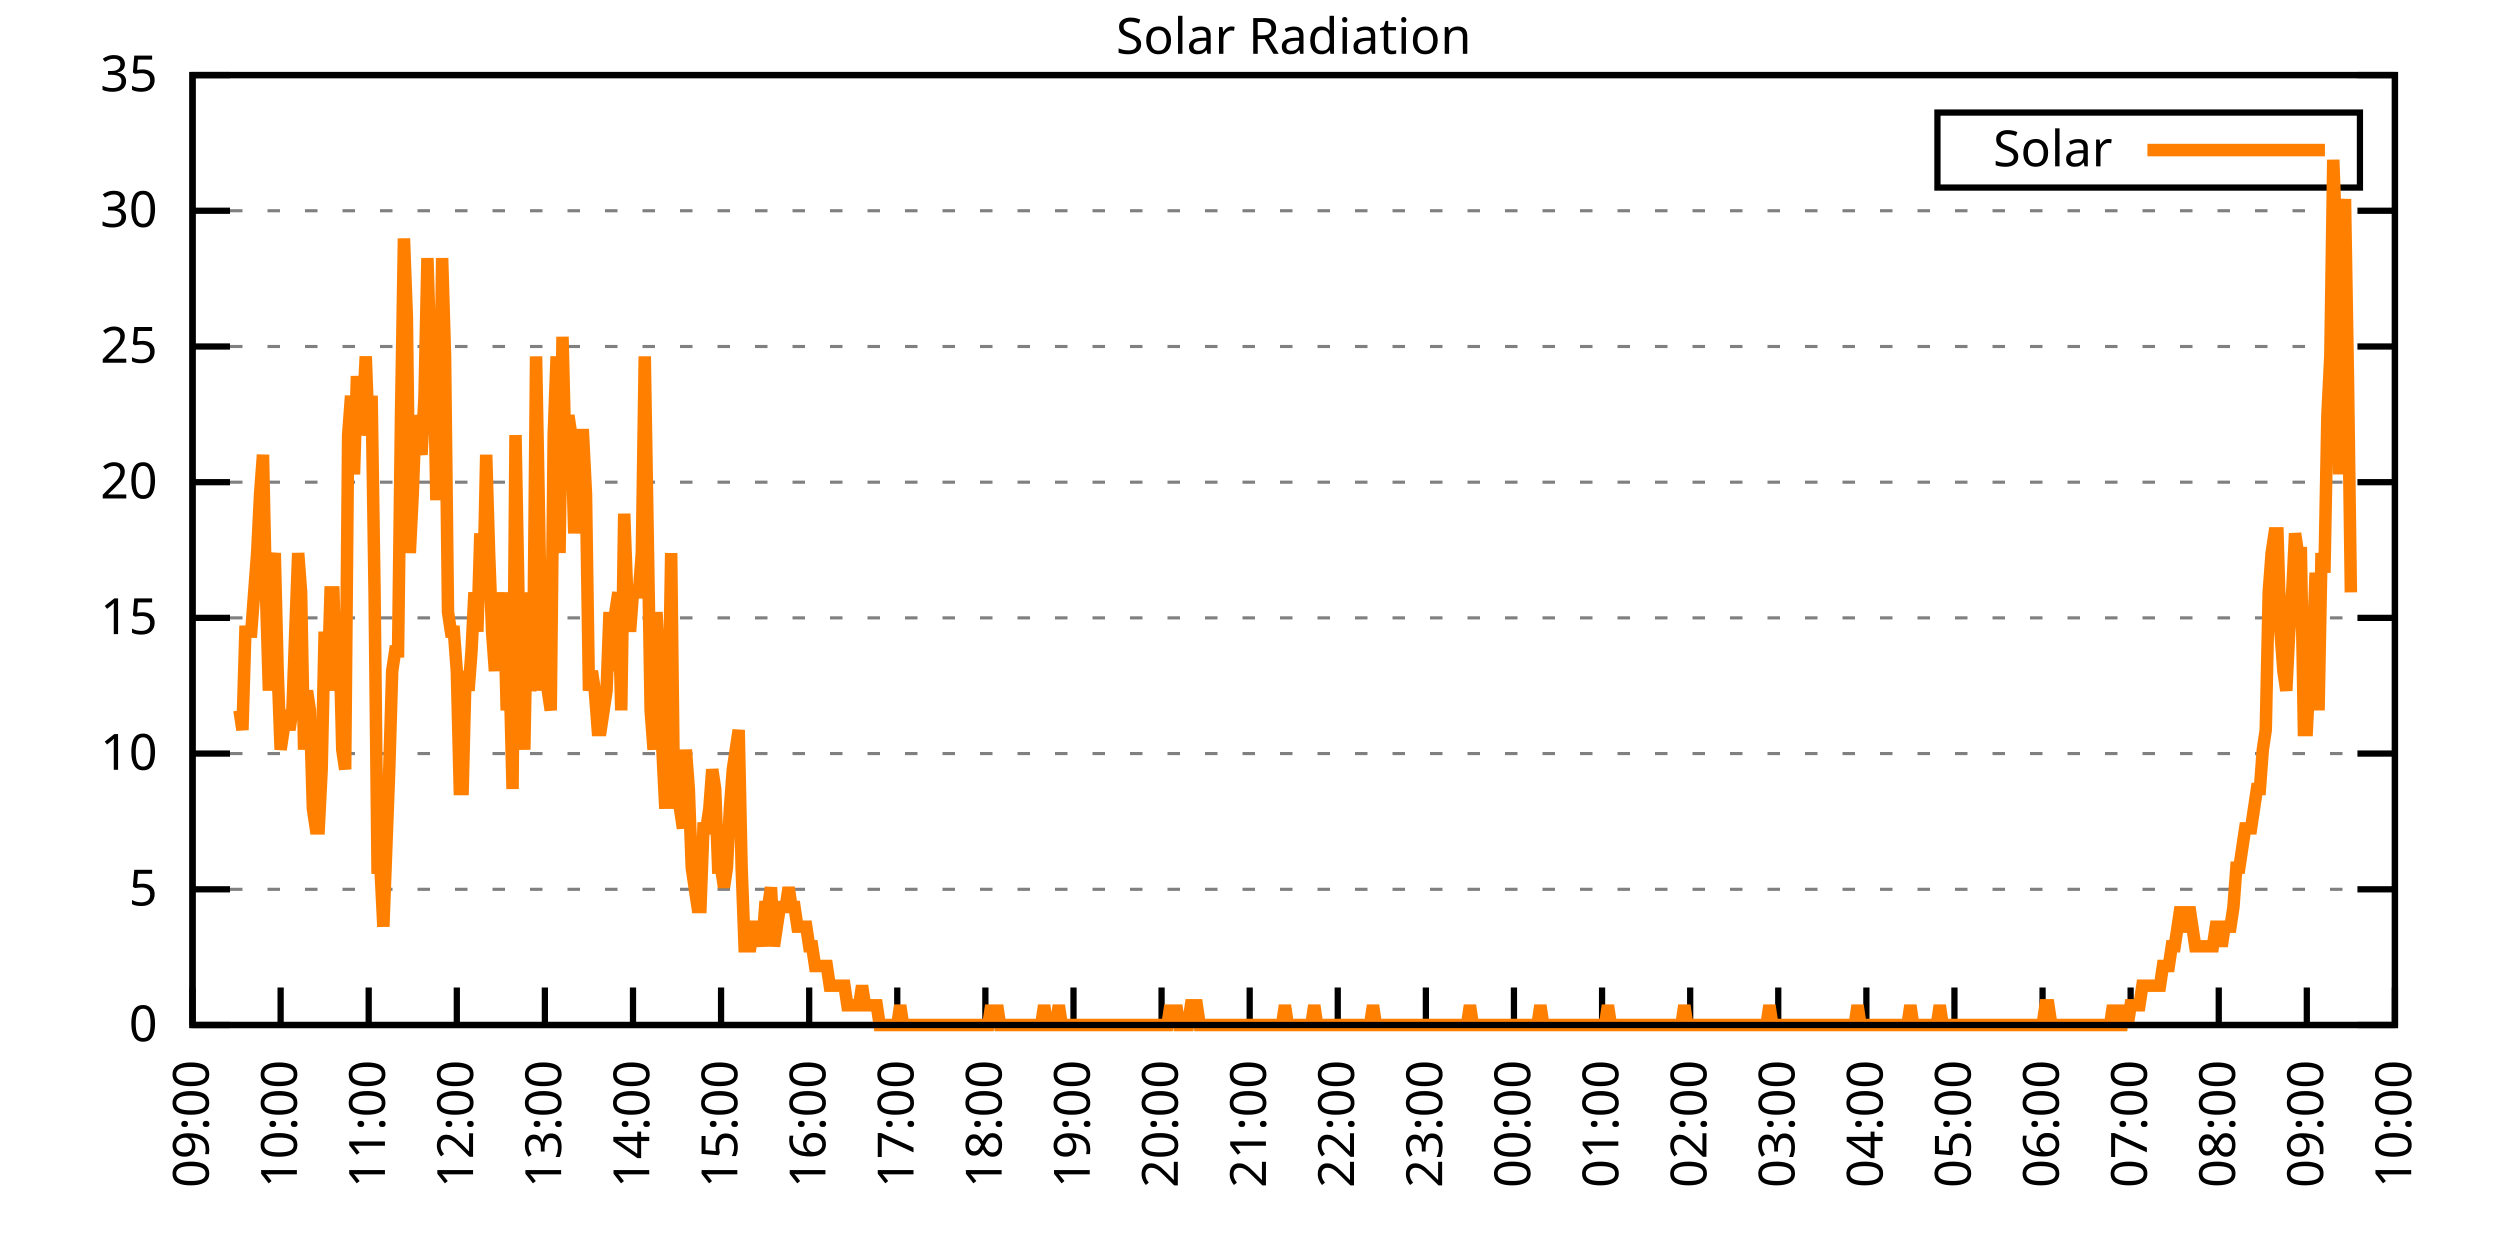
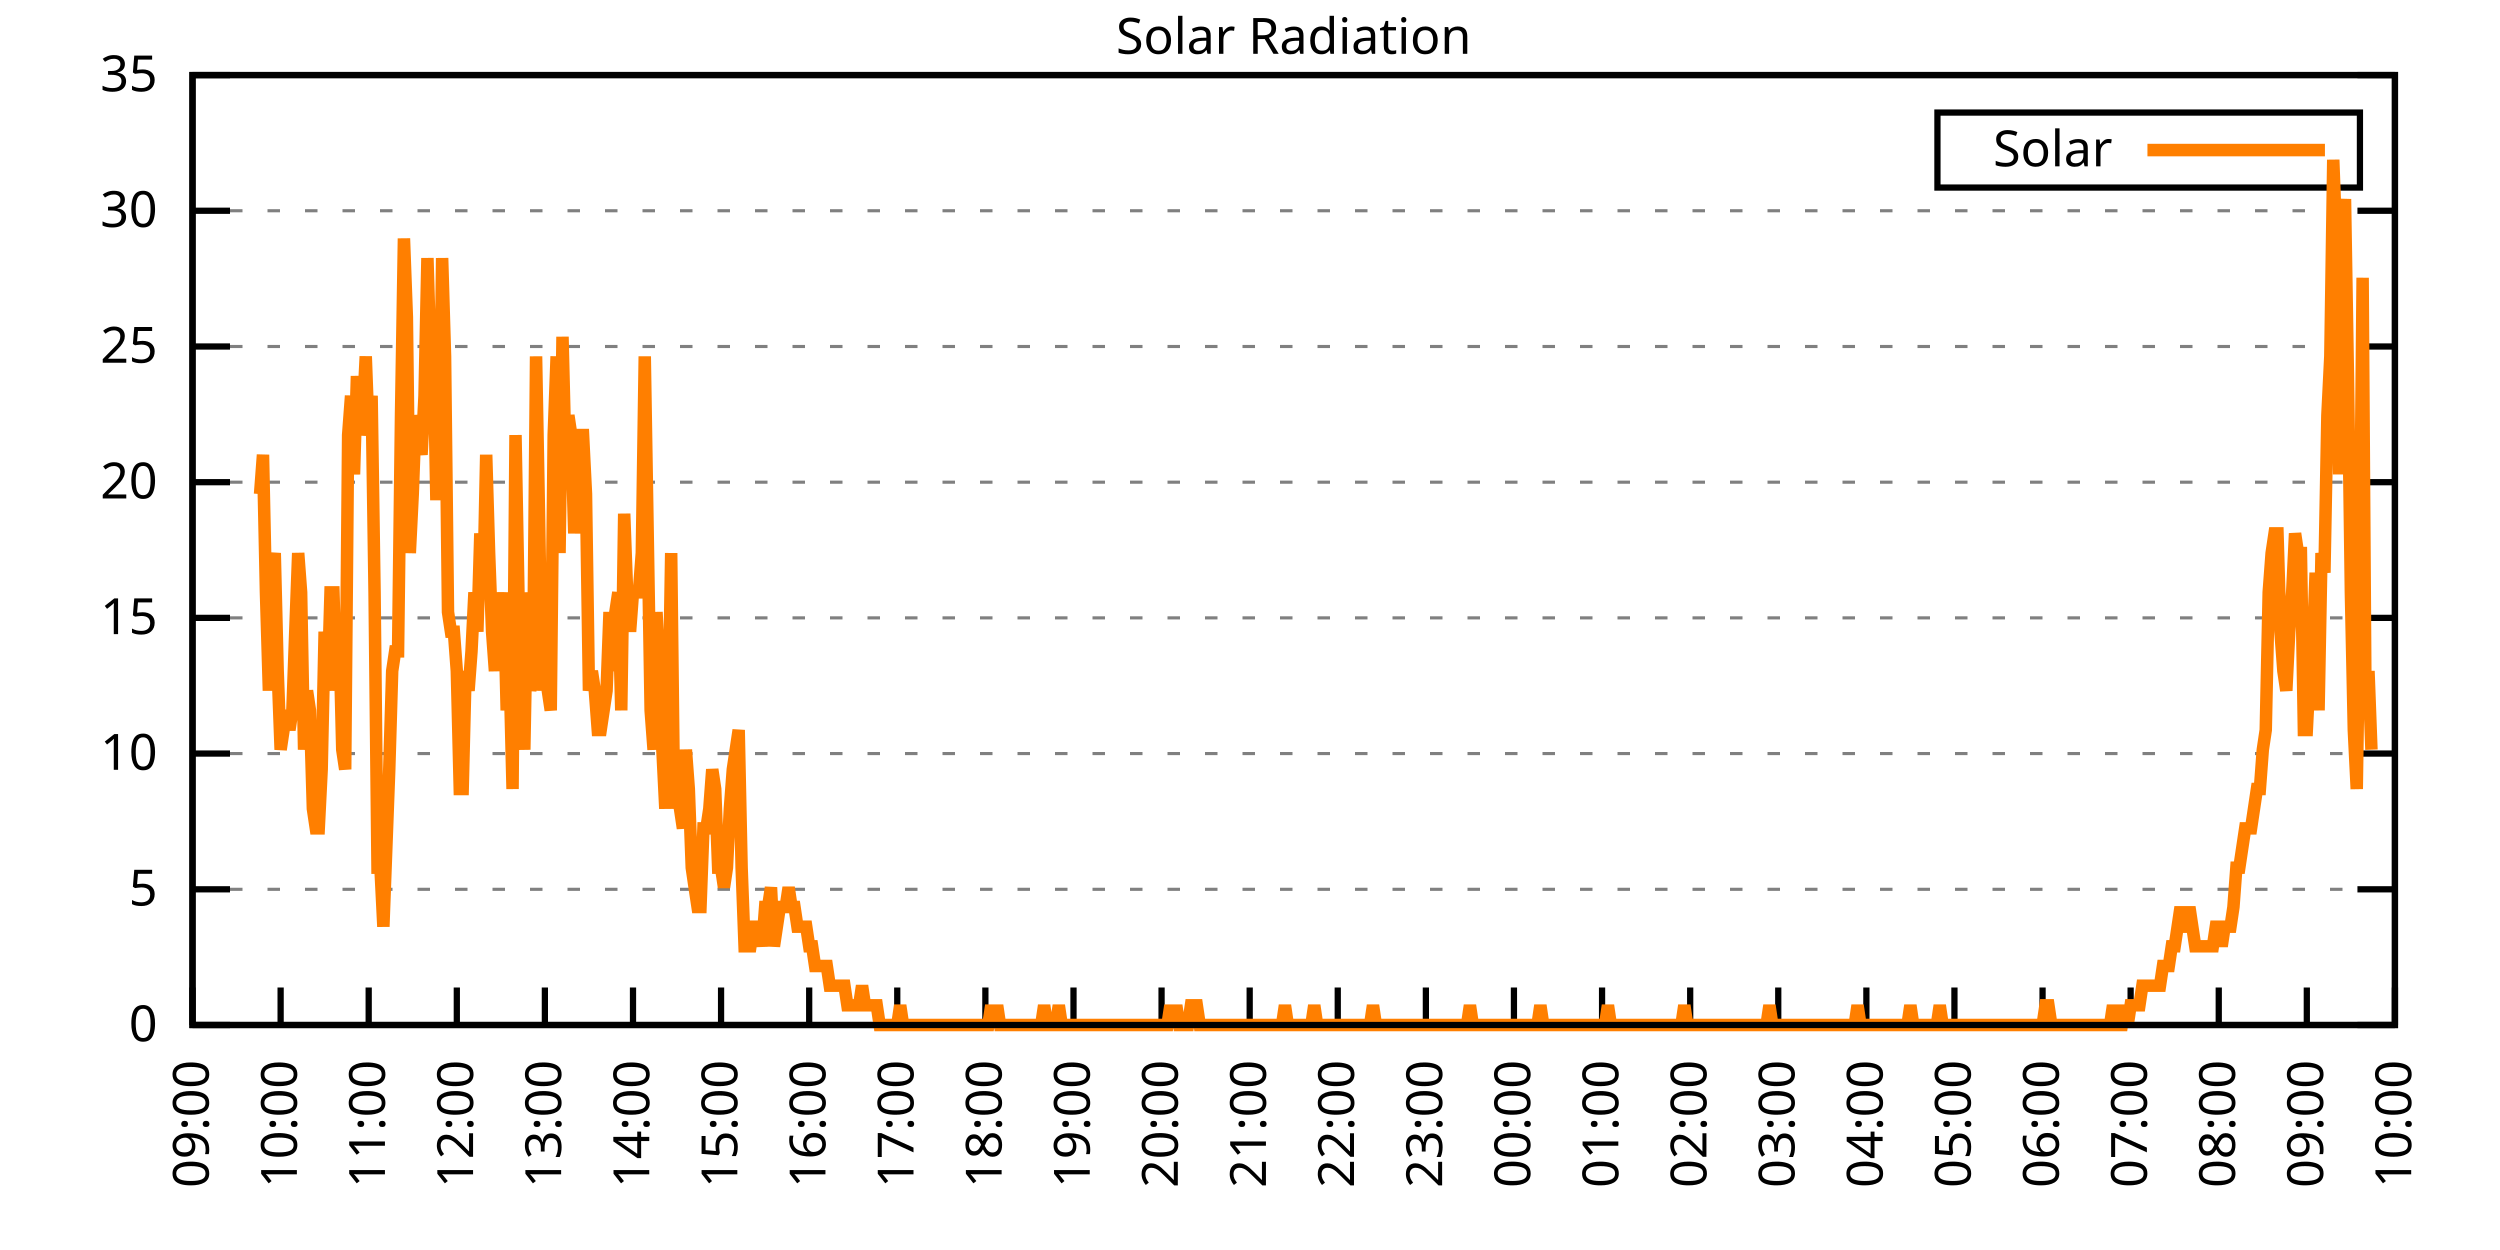
<svg xmlns="http://www.w3.org/2000/svg" xmlns:xlink="http://www.w3.org/1999/xlink" width="400" height="200" viewBox="0 0 400 200">
  <g id="gnuplot_canvas">
    <rect x="0" y="0" width="400" height="200" fill="none" />
    <defs>
      <circle id="gpDot" r="0.5" stroke-width="0.5" stroke="currentColor" />
      <path id="gpPt0" stroke-width="0.333" stroke="currentColor" d="M-1,0 h2 M0,-1 v2" />
      <path id="gpPt1" stroke-width="0.333" stroke="currentColor" d="M-1,-1 L1,1 M1,-1 L-1,1" />
      <path id="gpPt2" stroke-width="0.333" stroke="currentColor" d="M-1,0 L1,0 M0,-1 L0,1 M-1,-1 L1,1 M-1,1 L1,-1" />
      <rect id="gpPt3" stroke-width="0.333" stroke="currentColor" x="-1" y="-1" width="2" height="2" />
      <rect id="gpPt4" stroke-width="0.333" stroke="currentColor" fill="currentColor" x="-1" y="-1" width="2" height="2" />
      <circle id="gpPt5" stroke-width="0.333" stroke="currentColor" cx="0" cy="0" r="1" />
      <use xlink:href="#gpPt5" id="gpPt6" fill="currentColor" stroke="none" />
      <path id="gpPt7" stroke-width="0.333" stroke="currentColor" d="M0,-1.33 L-1.33,0.67 L1.33,0.67 z" />
      <use xlink:href="#gpPt7" id="gpPt8" fill="currentColor" stroke="none" />
      <use xlink:href="#gpPt7" id="gpPt9" stroke="currentColor" transform="rotate(180)" />
      <use xlink:href="#gpPt9" id="gpPt10" fill="currentColor" stroke="none" />
      <use xlink:href="#gpPt3" id="gpPt11" stroke="currentColor" transform="rotate(45)" />
      <use xlink:href="#gpPt11" id="gpPt12" fill="currentColor" stroke="none" />
      <path id="gpPt13" stroke-width="0.333" stroke="currentColor" d="M0,1.330 L1.265,0.411 L0.782,-1.067 L-0.782,-1.076 L-1.265,0.411 z" />
      <use xlink:href="#gpPt13" id="gpPt14" fill="currentColor" stroke="none" />
      <filter id="textbox" filterUnits="objectBoundingBox" x="0" y="0" height="1" width="1">
        <feFlood flood-color="white" flood-opacity="1" result="bgnd" />
        <feComposite in="SourceGraphic" in2="bgnd" operator="atop" />
      </filter>
      <filter id="greybox" filterUnits="objectBoundingBox" x="0" y="0" height="1" width="1">
        <feFlood flood-color="lightgrey" flood-opacity="1" result="grey" />
        <feComposite in="SourceGraphic" in2="grey" operator="atop" />
      </filter>
    </defs>
    <g fill="none" color="white" stroke="currentColor" stroke-width="1.00" stroke-linecap="butt" stroke-linejoin="miter">
</g>
    <g fill="none" color="black" stroke="currentColor" stroke-width="1.00" stroke-linecap="butt" stroke-linejoin="miter">
      <g stroke="none" shape-rendering="crispEdges">
        <polygon fill="rgb(255, 255, 255)" points="30.80,164.00 383.18,164.00 383.18,12.02 30.80,12.02 " />
      </g>
    </g>
    <g fill="none" color="black" stroke="currentColor" stroke-width="1.00" stroke-linecap="butt" stroke-linejoin="miter">
</g>
    <g fill="none" color="black" stroke="black" stroke-width="0.50" stroke-linecap="butt" stroke-linejoin="miter">
</g>
    <g fill="none" color="gray" stroke="currentColor" stroke-width="0.50" stroke-linecap="butt" stroke-linejoin="miter">
      <path stroke="gray" stroke-dasharray="2,4" class="gridline" d="M30.80,164.00 L383.19,164.00  " />
    </g>
    <g fill="none" color="gray" stroke="gray" stroke-width="1.00" stroke-linecap="butt" stroke-linejoin="miter">
</g>
    <g fill="none" color="black" stroke="currentColor" stroke-width="1.00" stroke-linecap="butt" stroke-linejoin="miter">
      <path stroke="black" d="M30.80,164.00 L36.80,164.00 M383.19,164.00 L377.19,164.00  " />
      <g transform="translate(25.20,166.60)" stroke="none" fill="black" font-family="Sans" font-size="8.00" text-anchor="end">
        <text>
          <tspan font-family="Sans"> 0</tspan>
        </text>
      </g>
    </g>
    <g fill="none" color="black" stroke="currentColor" stroke-width="1.00" stroke-linecap="butt" stroke-linejoin="miter">
</g>
    <g fill="none" color="black" stroke="black" stroke-width="0.50" stroke-linecap="butt" stroke-linejoin="miter">
</g>
    <g fill="none" color="gray" stroke="currentColor" stroke-width="0.50" stroke-linecap="butt" stroke-linejoin="miter">
      <path stroke="gray" stroke-dasharray="2,4" class="gridline" d="M30.80,142.29 L383.19,142.29  " />
    </g>
    <g fill="none" color="gray" stroke="gray" stroke-width="1.00" stroke-linecap="butt" stroke-linejoin="miter">
</g>
    <g fill="none" color="black" stroke="currentColor" stroke-width="1.00" stroke-linecap="butt" stroke-linejoin="miter">
      <path stroke="black" d="M30.80,142.29 L36.80,142.29 M383.19,142.29 L377.19,142.29  " />
      <g transform="translate(25.20,144.89)" stroke="none" fill="black" font-family="Sans" font-size="8.00" text-anchor="end">
        <text>
          <tspan font-family="Sans"> 5</tspan>
        </text>
      </g>
    </g>
    <g fill="none" color="black" stroke="currentColor" stroke-width="1.00" stroke-linecap="butt" stroke-linejoin="miter">
</g>
    <g fill="none" color="black" stroke="black" stroke-width="0.50" stroke-linecap="butt" stroke-linejoin="miter">
</g>
    <g fill="none" color="gray" stroke="currentColor" stroke-width="0.50" stroke-linecap="butt" stroke-linejoin="miter">
      <path stroke="gray" stroke-dasharray="2,4" class="gridline" d="M30.80,120.57 L383.19,120.57  " />
    </g>
    <g fill="none" color="gray" stroke="gray" stroke-width="1.00" stroke-linecap="butt" stroke-linejoin="miter">
</g>
    <g fill="none" color="black" stroke="currentColor" stroke-width="1.00" stroke-linecap="butt" stroke-linejoin="miter">
      <path stroke="black" d="M30.80,120.57 L36.80,120.57 M383.19,120.57 L377.19,120.57  " />
      <g transform="translate(25.20,123.17)" stroke="none" fill="black" font-family="Sans" font-size="8.00" text-anchor="end">
        <text>
          <tspan font-family="Sans"> 10</tspan>
        </text>
      </g>
    </g>
    <g fill="none" color="black" stroke="currentColor" stroke-width="1.00" stroke-linecap="butt" stroke-linejoin="miter">
</g>
    <g fill="none" color="black" stroke="black" stroke-width="0.50" stroke-linecap="butt" stroke-linejoin="miter">
</g>
    <g fill="none" color="gray" stroke="currentColor" stroke-width="0.50" stroke-linecap="butt" stroke-linejoin="miter">
      <path stroke="gray" stroke-dasharray="2,4" class="gridline" d="M30.80,98.86 L383.19,98.86  " />
    </g>
    <g fill="none" color="gray" stroke="gray" stroke-width="1.00" stroke-linecap="butt" stroke-linejoin="miter">
</g>
    <g fill="none" color="black" stroke="currentColor" stroke-width="1.00" stroke-linecap="butt" stroke-linejoin="miter">
      <path stroke="black" d="M30.80,98.86 L36.80,98.86 M383.19,98.86 L377.19,98.86  " />
      <g transform="translate(25.20,101.46)" stroke="none" fill="black" font-family="Sans" font-size="8.00" text-anchor="end">
        <text>
          <tspan font-family="Sans"> 15</tspan>
        </text>
      </g>
    </g>
    <g fill="none" color="black" stroke="currentColor" stroke-width="1.00" stroke-linecap="butt" stroke-linejoin="miter">
</g>
    <g fill="none" color="black" stroke="black" stroke-width="0.50" stroke-linecap="butt" stroke-linejoin="miter">
</g>
    <g fill="none" color="gray" stroke="currentColor" stroke-width="0.50" stroke-linecap="butt" stroke-linejoin="miter">
      <path stroke="gray" stroke-dasharray="2,4" class="gridline" d="M30.80,77.15 L383.19,77.15  " />
    </g>
    <g fill="none" color="gray" stroke="gray" stroke-width="1.00" stroke-linecap="butt" stroke-linejoin="miter">
</g>
    <g fill="none" color="black" stroke="currentColor" stroke-width="1.00" stroke-linecap="butt" stroke-linejoin="miter">
      <path stroke="black" d="M30.80,77.15 L36.80,77.15 M383.19,77.15 L377.19,77.15  " />
      <g transform="translate(25.20,79.75)" stroke="none" fill="black" font-family="Sans" font-size="8.00" text-anchor="end">
        <text>
          <tspan font-family="Sans"> 20</tspan>
        </text>
      </g>
    </g>
    <g fill="none" color="black" stroke="currentColor" stroke-width="1.00" stroke-linecap="butt" stroke-linejoin="miter">
</g>
    <g fill="none" color="black" stroke="black" stroke-width="0.50" stroke-linecap="butt" stroke-linejoin="miter">
</g>
    <g fill="none" color="gray" stroke="currentColor" stroke-width="0.50" stroke-linecap="butt" stroke-linejoin="miter">
      <path stroke="gray" stroke-dasharray="2,4" class="gridline" d="M30.80,55.44 L383.19,55.44  " />
    </g>
    <g fill="none" color="gray" stroke="gray" stroke-width="1.00" stroke-linecap="butt" stroke-linejoin="miter">
</g>
    <g fill="none" color="black" stroke="currentColor" stroke-width="1.00" stroke-linecap="butt" stroke-linejoin="miter">
      <path stroke="black" d="M30.80,55.44 L36.80,55.44 M383.19,55.44 L377.19,55.44  " />
      <g transform="translate(25.20,58.04)" stroke="none" fill="black" font-family="Sans" font-size="8.00" text-anchor="end">
        <text>
          <tspan font-family="Sans"> 25</tspan>
        </text>
      </g>
    </g>
    <g fill="none" color="black" stroke="currentColor" stroke-width="1.00" stroke-linecap="butt" stroke-linejoin="miter">
</g>
    <g fill="none" color="black" stroke="black" stroke-width="0.50" stroke-linecap="butt" stroke-linejoin="miter">
</g>
    <g fill="none" color="gray" stroke="currentColor" stroke-width="0.50" stroke-linecap="butt" stroke-linejoin="miter">
      <path stroke="gray" stroke-dasharray="2,4" class="gridline" d="M30.80,33.72 L383.19,33.72  " />
    </g>
    <g fill="none" color="gray" stroke="gray" stroke-width="1.00" stroke-linecap="butt" stroke-linejoin="miter">
</g>
    <g fill="none" color="black" stroke="currentColor" stroke-width="1.00" stroke-linecap="butt" stroke-linejoin="miter">
      <path stroke="black" d="M30.80,33.72 L36.80,33.72 M383.19,33.72 L377.19,33.72  " />
      <g transform="translate(25.20,36.32)" stroke="none" fill="black" font-family="Sans" font-size="8.00" text-anchor="end">
        <text>
          <tspan font-family="Sans"> 30</tspan>
        </text>
      </g>
    </g>
    <g fill="none" color="black" stroke="currentColor" stroke-width="1.00" stroke-linecap="butt" stroke-linejoin="miter">
</g>
    <g fill="none" color="black" stroke="black" stroke-width="0.50" stroke-linecap="butt" stroke-linejoin="miter">
</g>
    <g fill="none" color="gray" stroke="currentColor" stroke-width="0.50" stroke-linecap="butt" stroke-linejoin="miter">
      <path stroke="gray" stroke-dasharray="2,4" class="gridline" d="M30.80,12.01 L383.19,12.01  " />
    </g>
    <g fill="none" color="gray" stroke="gray" stroke-width="1.00" stroke-linecap="butt" stroke-linejoin="miter">
</g>
    <g fill="none" color="black" stroke="currentColor" stroke-width="1.00" stroke-linecap="butt" stroke-linejoin="miter">
      <path stroke="black" d="M30.80,12.01 L36.80,12.01 M383.19,12.01 L377.19,12.01  " />
      <g transform="translate(25.20,14.61)" stroke="none" fill="black" font-family="Sans" font-size="8.00" text-anchor="end">
        <text>
          <tspan font-family="Sans"> 35</tspan>
        </text>
      </g>
    </g>
    <g fill="none" color="black" stroke="currentColor" stroke-width="1.00" stroke-linecap="butt" stroke-linejoin="miter">
      <path stroke="black" d="M30.80,164.00 L30.80,158.00  " />
      <g transform="translate(33.40,169.60) rotate(270.00)" stroke="none" fill="black" font-family="Sans" font-size="8.00" text-anchor="end">
        <text>
          <tspan font-family="Sans">09:00</tspan>
        </text>
      </g>
    </g>
    <g fill="none" color="black" stroke="currentColor" stroke-width="1.00" stroke-linecap="butt" stroke-linejoin="miter">
      <path stroke="black" d="M44.90,164.00 L44.90,158.00  " />
      <g transform="translate(47.50,169.60) rotate(270.00)" stroke="none" fill="black" font-family="Sans" font-size="8.00" text-anchor="end">
        <text>
          <tspan font-family="Sans">10:00</tspan>
        </text>
      </g>
    </g>
    <g fill="none" color="black" stroke="currentColor" stroke-width="1.00" stroke-linecap="butt" stroke-linejoin="miter">
      <path stroke="black" d="M58.99,164.00 L58.99,158.00  " />
      <g transform="translate(61.59,169.60) rotate(270.00)" stroke="none" fill="black" font-family="Sans" font-size="8.00" text-anchor="end">
        <text>
          <tspan font-family="Sans">11:00</tspan>
        </text>
      </g>
    </g>
    <g fill="none" color="black" stroke="currentColor" stroke-width="1.00" stroke-linecap="butt" stroke-linejoin="miter">
      <path stroke="black" d="M73.09,164.00 L73.09,158.00  " />
      <g transform="translate(75.69,169.60) rotate(270.00)" stroke="none" fill="black" font-family="Sans" font-size="8.00" text-anchor="end">
        <text>
          <tspan font-family="Sans">12:00</tspan>
        </text>
      </g>
    </g>
    <g fill="none" color="black" stroke="currentColor" stroke-width="1.00" stroke-linecap="butt" stroke-linejoin="miter">
      <path stroke="black" d="M87.18,164.00 L87.18,158.00  " />
      <g transform="translate(89.78,169.60) rotate(270.00)" stroke="none" fill="black" font-family="Sans" font-size="8.00" text-anchor="end">
        <text>
          <tspan font-family="Sans">13:00</tspan>
        </text>
      </g>
    </g>
    <g fill="none" color="black" stroke="currentColor" stroke-width="1.00" stroke-linecap="butt" stroke-linejoin="miter">
      <path stroke="black" d="M101.28,164.00 L101.28,158.00  " />
      <g transform="translate(103.88,169.60) rotate(270.00)" stroke="none" fill="black" font-family="Sans" font-size="8.00" text-anchor="end">
        <text>
          <tspan font-family="Sans">14:00</tspan>
        </text>
      </g>
    </g>
    <g fill="none" color="black" stroke="currentColor" stroke-width="1.00" stroke-linecap="butt" stroke-linejoin="miter">
      <path stroke="black" d="M115.37,164.00 L115.37,158.00  " />
      <g transform="translate(117.97,169.60) rotate(270.00)" stroke="none" fill="black" font-family="Sans" font-size="8.00" text-anchor="end">
        <text>
          <tspan font-family="Sans">15:00</tspan>
        </text>
      </g>
    </g>
    <g fill="none" color="black" stroke="currentColor" stroke-width="1.00" stroke-linecap="butt" stroke-linejoin="miter">
      <path stroke="black" d="M129.47,164.00 L129.47,158.00  " />
      <g transform="translate(132.07,169.60) rotate(270.00)" stroke="none" fill="black" font-family="Sans" font-size="8.00" text-anchor="end">
        <text>
          <tspan font-family="Sans">16:00</tspan>
        </text>
      </g>
    </g>
    <g fill="none" color="black" stroke="currentColor" stroke-width="1.00" stroke-linecap="butt" stroke-linejoin="miter">
      <path stroke="black" d="M143.56,164.00 L143.56,158.00  " />
      <g transform="translate(146.16,169.60) rotate(270.00)" stroke="none" fill="black" font-family="Sans" font-size="8.00" text-anchor="end">
        <text>
          <tspan font-family="Sans">17:00</tspan>
        </text>
      </g>
    </g>
    <g fill="none" color="black" stroke="currentColor" stroke-width="1.00" stroke-linecap="butt" stroke-linejoin="miter">
      <path stroke="black" d="M157.66,164.00 L157.66,158.00  " />
      <g transform="translate(160.26,169.60) rotate(270.00)" stroke="none" fill="black" font-family="Sans" font-size="8.00" text-anchor="end">
        <text>
          <tspan font-family="Sans">18:00</tspan>
        </text>
      </g>
    </g>
    <g fill="none" color="black" stroke="currentColor" stroke-width="1.00" stroke-linecap="butt" stroke-linejoin="miter">
      <path stroke="black" d="M171.76,164.00 L171.76,158.00  " />
      <g transform="translate(174.36,169.60) rotate(270.00)" stroke="none" fill="black" font-family="Sans" font-size="8.00" text-anchor="end">
        <text>
          <tspan font-family="Sans">19:00</tspan>
        </text>
      </g>
    </g>
    <g fill="none" color="black" stroke="currentColor" stroke-width="1.00" stroke-linecap="butt" stroke-linejoin="miter">
      <path stroke="black" d="M185.85,164.00 L185.85,158.00  " />
      <g transform="translate(188.45,169.60) rotate(270.00)" stroke="none" fill="black" font-family="Sans" font-size="8.00" text-anchor="end">
        <text>
          <tspan font-family="Sans">20:00</tspan>
        </text>
      </g>
    </g>
    <g fill="none" color="black" stroke="currentColor" stroke-width="1.00" stroke-linecap="butt" stroke-linejoin="miter">
      <path stroke="black" d="M199.95,164.00 L199.95,158.00  " />
      <g transform="translate(202.55,169.60) rotate(270.00)" stroke="none" fill="black" font-family="Sans" font-size="8.00" text-anchor="end">
        <text>
          <tspan font-family="Sans">21:00</tspan>
        </text>
      </g>
    </g>
    <g fill="none" color="black" stroke="currentColor" stroke-width="1.00" stroke-linecap="butt" stroke-linejoin="miter">
      <path stroke="black" d="M214.04,164.00 L214.04,158.00  " />
      <g transform="translate(216.64,169.60) rotate(270.00)" stroke="none" fill="black" font-family="Sans" font-size="8.00" text-anchor="end">
        <text>
          <tspan font-family="Sans">22:00</tspan>
        </text>
      </g>
    </g>
    <g fill="none" color="black" stroke="currentColor" stroke-width="1.00" stroke-linecap="butt" stroke-linejoin="miter">
      <path stroke="black" d="M228.14,164.00 L228.14,158.00  " />
      <g transform="translate(230.74,169.60) rotate(270.00)" stroke="none" fill="black" font-family="Sans" font-size="8.00" text-anchor="end">
        <text>
          <tspan font-family="Sans">23:00</tspan>
        </text>
      </g>
    </g>
    <g fill="none" color="black" stroke="currentColor" stroke-width="1.00" stroke-linecap="butt" stroke-linejoin="miter">
      <path stroke="black" d="M242.23,164.00 L242.23,158.00  " />
      <g transform="translate(244.83,169.60) rotate(270.00)" stroke="none" fill="black" font-family="Sans" font-size="8.00" text-anchor="end">
        <text>
          <tspan font-family="Sans">00:00</tspan>
        </text>
      </g>
    </g>
    <g fill="none" color="black" stroke="currentColor" stroke-width="1.00" stroke-linecap="butt" stroke-linejoin="miter">
      <path stroke="black" d="M256.33,164.00 L256.33,158.00  " />
      <g transform="translate(258.93,169.60) rotate(270.00)" stroke="none" fill="black" font-family="Sans" font-size="8.00" text-anchor="end">
        <text>
          <tspan font-family="Sans">01:00</tspan>
        </text>
      </g>
    </g>
    <g fill="none" color="black" stroke="currentColor" stroke-width="1.00" stroke-linecap="butt" stroke-linejoin="miter">
      <path stroke="black" d="M270.43,164.00 L270.43,158.00  " />
      <g transform="translate(273.03,169.60) rotate(270.00)" stroke="none" fill="black" font-family="Sans" font-size="8.00" text-anchor="end">
        <text>
          <tspan font-family="Sans">02:00</tspan>
        </text>
      </g>
    </g>
    <g fill="none" color="black" stroke="currentColor" stroke-width="1.00" stroke-linecap="butt" stroke-linejoin="miter">
      <path stroke="black" d="M284.52,164.00 L284.52,158.00  " />
      <g transform="translate(287.12,169.60) rotate(270.00)" stroke="none" fill="black" font-family="Sans" font-size="8.00" text-anchor="end">
        <text>
          <tspan font-family="Sans">03:00</tspan>
        </text>
      </g>
    </g>
    <g fill="none" color="black" stroke="currentColor" stroke-width="1.00" stroke-linecap="butt" stroke-linejoin="miter">
      <path stroke="black" d="M298.62,164.00 L298.62,158.00  " />
      <g transform="translate(301.22,169.60) rotate(270.00)" stroke="none" fill="black" font-family="Sans" font-size="8.00" text-anchor="end">
        <text>
          <tspan font-family="Sans">04:00</tspan>
        </text>
      </g>
    </g>
    <g fill="none" color="black" stroke="currentColor" stroke-width="1.00" stroke-linecap="butt" stroke-linejoin="miter">
      <path stroke="black" d="M312.71,164.00 L312.71,158.00  " />
      <g transform="translate(315.31,169.60) rotate(270.00)" stroke="none" fill="black" font-family="Sans" font-size="8.00" text-anchor="end">
        <text>
          <tspan font-family="Sans">05:00</tspan>
        </text>
      </g>
    </g>
    <g fill="none" color="black" stroke="currentColor" stroke-width="1.00" stroke-linecap="butt" stroke-linejoin="miter">
      <path stroke="black" d="M326.81,164.00 L326.81,158.00  " />
      <g transform="translate(329.41,169.60) rotate(270.00)" stroke="none" fill="black" font-family="Sans" font-size="8.00" text-anchor="end">
        <text>
          <tspan font-family="Sans">06:00</tspan>
        </text>
      </g>
    </g>
    <g fill="none" color="black" stroke="currentColor" stroke-width="1.00" stroke-linecap="butt" stroke-linejoin="miter">
      <path stroke="black" d="M340.90,164.00 L340.90,158.00  " />
      <g transform="translate(343.50,169.60) rotate(270.00)" stroke="none" fill="black" font-family="Sans" font-size="8.00" text-anchor="end">
        <text>
          <tspan font-family="Sans">07:00</tspan>
        </text>
      </g>
    </g>
    <g fill="none" color="black" stroke="currentColor" stroke-width="1.00" stroke-linecap="butt" stroke-linejoin="miter">
      <path stroke="black" d="M355.00,164.00 L355.00,158.00  " />
      <g transform="translate(357.60,169.60) rotate(270.00)" stroke="none" fill="black" font-family="Sans" font-size="8.00" text-anchor="end">
        <text>
          <tspan font-family="Sans">08:00</tspan>
        </text>
      </g>
    </g>
    <g fill="none" color="black" stroke="currentColor" stroke-width="1.00" stroke-linecap="butt" stroke-linejoin="miter">
      <path stroke="black" d="M369.09,164.00 L369.09,158.00  " />
      <g transform="translate(371.69,169.60) rotate(270.00)" stroke="none" fill="black" font-family="Sans" font-size="8.00" text-anchor="end">
        <text>
          <tspan font-family="Sans">09:00</tspan>
        </text>
      </g>
    </g>
    <g fill="none" color="black" stroke="currentColor" stroke-width="1.00" stroke-linecap="butt" stroke-linejoin="miter">
      <path stroke="black" d="M383.19,164.00 L383.19,158.00  " />
      <g transform="translate(385.79,169.60) rotate(270.00)" stroke="none" fill="black" font-family="Sans" font-size="8.00" text-anchor="end">
        <text>
          <tspan font-family="Sans">10:00</tspan>
        </text>
      </g>
    </g>
    <g fill="none" color="black" stroke="currentColor" stroke-width="1.00" stroke-linecap="butt" stroke-linejoin="miter">
</g>
    <g fill="none" color="black" stroke="currentColor" stroke-width="1.00" stroke-linecap="butt" stroke-linejoin="miter">
      <path stroke="black" d="M30.80,12.01 L30.80,164.00 L383.19,164.00 L383.19,12.01 L30.80,12.01 Z  " />
    </g>
    <g fill="none" color="black" stroke="currentColor" stroke-width="1.00" stroke-linecap="butt" stroke-linejoin="miter">
</g>
    <g fill="none" color="black" stroke="currentColor" stroke-width="1.00" stroke-linecap="butt" stroke-linejoin="miter">
      <path stroke="black" d="M309.99,30.01 L309.99,18.01 L377.59,18.01 L377.59,30.01 L309.99,30.01 Z  " />
    </g>
    <g id="Solar_Radiation_plot_1">
      <g fill="none" color="white" stroke="black" stroke-width="2.00" stroke-linecap="butt" stroke-linejoin="miter">
</g>
      <g fill="none" color="black" stroke="currentColor" stroke-width="2.00" stroke-linecap="butt" stroke-linejoin="miter">
        <g transform="translate(337.99,26.61)" stroke="none" fill="black" font-family="Sans" font-size="8.00" text-anchor="end">
          <text>
            <tspan font-family="Sans">Solar</tspan>
          </text>
        </g>
      </g>
      <g fill="none" color="black" stroke="currentColor" stroke-width="2.00" stroke-linecap="butt" stroke-linejoin="miter">
-         <path stroke="rgb(255, 127,   0)" d="M343.59,24.01 L371.99,24.01 M38.32,113.66 L38.79,116.80 L39.26,101.07 L39.73,101.07 L40.20,101.07 L40.67,94.78   L41.14,88.49 L41.61,79.05 L42.08,72.76 L42.55,94.78 L43.02,110.51 L43.49,91.63 L43.96,88.49 L44.43,107.37   L44.90,119.95 L45.37,116.80 L45.84,113.66 L46.31,116.80 L46.78,113.66 L47.24,101.07 L47.71,88.49 L48.18,94.78   L48.65,119.95 L49.12,110.51 L49.59,113.66 L50.06,129.39 L50.53,132.54 L51.00,132.54 L51.47,123.10 L51.94,101.07   L52.41,110.51 L52.88,94.78 L53.35,94.78 L53.82,110.51 L54.29,101.07 L54.76,119.95 L55.23,123.10 L55.70,69.61   L56.17,63.32 L56.64,75.90 L57.11,60.17 L57.58,69.61 L58.05,66.46 L58.52,57.02 L58.99,69.61 L59.46,63.32   L59.93,94.78 L60.40,138.83 L60.87,138.83 L61.34,148.27 L61.81,135.68 L62.28,123.10 L62.75,107.37 L63.22,104.22   L63.69,104.22 L64.16,66.46 L64.63,38.15 L65.10,50.73 L65.57,88.49 L66.04,79.05 L66.51,66.46 L66.98,69.61   L67.45,72.76 L67.92,63.32 L68.39,41.29 L68.86,57.02 L69.33,53.88 L69.80,79.05 L70.27,79.05 L70.74,41.29   L71.21,57.02 L71.68,97.93 L72.15,101.07 L72.62,101.07 L73.09,107.37 L73.56,126.24 L74.03,126.24 L74.50,107.37   L74.97,110.51 L75.44,104.22 L75.91,94.78 L76.38,101.07 L76.85,85.34 L77.32,94.78 L77.79,72.76 L78.26,88.49   L78.73,101.07 L79.19,107.37 L79.66,94.78 L80.13,104.22 L80.60,94.78 L81.07,113.66 L81.54,107.37 L82.01,126.24   L82.48,69.61 L82.95,94.78 L83.42,110.51 L83.89,119.95 L84.36,94.78 L84.83,110.51 L85.30,107.37 L85.77,57.02   L86.24,82.19 L86.71,110.51 L87.18,101.07 L87.65,110.51 L88.12,113.66 L88.59,69.61 L89.06,57.02 L89.53,88.49   L90.00,53.88 L90.47,72.76 L90.94,66.46 L91.41,69.61 L91.88,85.34 L92.35,75.90 L92.82,69.61 L93.29,69.61   L93.76,79.05 L94.23,110.51 L94.70,107.37 L95.17,110.51 L95.64,116.80 L96.11,116.80 L96.58,113.66 L97.05,110.51   L97.52,97.93 L97.99,107.37 L98.46,97.93 L98.93,94.78 L99.40,113.66 L99.87,82.19 L100.34,94.78 L100.81,101.07   L101.28,94.78 L101.75,94.78 L102.22,94.78 L102.69,88.49 L103.16,57.02 L103.63,85.34 L104.10,113.66 L104.57,119.95   L105.04,97.93 L105.51,107.37 L105.98,119.95 L106.45,129.39 L106.92,116.80 L107.39,88.49 L107.86,129.39 L108.33,123.10   L108.80,129.39 L109.27,132.54 L109.74,119.95 L110.21,126.24 L110.68,138.83 L111.14,141.98 L111.61,145.12 L112.08,145.12   L112.55,132.54 L113.02,132.54 L113.49,129.39 L113.96,123.10 L114.43,126.24 L114.90,138.83 L115.37,138.83 L115.84,141.98   L116.31,138.83 L116.78,129.39 L117.25,123.10 L117.72,119.95 L118.19,116.80 L118.66,138.83 L119.13,151.41 L119.60,151.41   L120.07,151.41 L120.54,148.27 L121.01,148.27 L121.48,148.27 L121.95,151.41 L122.42,145.12 L122.89,145.12 L123.36,141.98   L123.83,151.41 L124.30,148.27 L124.77,145.12 L125.24,145.12 L125.71,145.12 L126.18,141.98 L126.65,145.12 L127.12,145.12   L127.59,148.27 L128.06,148.27 L128.53,148.27 L129.00,148.27 L129.47,151.41 L129.94,151.41 L130.41,154.56 L130.88,154.56   L131.35,154.56 L131.82,154.56 L132.29,154.56 L132.76,157.71 L133.23,157.71 L133.70,157.71 L134.17,157.71 L134.64,157.71   L135.11,157.71 L135.58,160.85 L136.05,160.85 L136.52,160.85 L136.99,160.85 L137.46,160.85 L137.93,157.71 L138.40,160.85   L138.87,160.85 L139.34,160.85 L139.81,160.85 L140.28,160.85 L140.75,164.00 L141.22,164.00 L141.69,164.00 L142.16,164.00   L142.63,164.00 L143.09,164.00 L143.56,164.00 L144.03,160.85 L144.50,164.00 L144.97,164.00 L145.44,164.00 L145.91,164.00   L146.38,164.00 L146.85,164.00 L147.32,164.00 L147.79,164.00 L148.26,164.00 L148.73,164.00 L149.20,164.00 L149.67,164.00   L150.14,164.00 L150.61,164.00 L151.08,164.00 L151.55,164.00 L152.02,164.00 L152.49,164.00 L152.96,164.00 L153.43,164.00   L153.90,164.00 L154.37,164.00 L154.84,164.00 L155.31,164.00 L155.78,164.00 L156.25,164.00 L156.72,164.00 L157.19,164.00   L157.66,164.00 L158.13,164.00 L158.60,160.85 L159.07,164.00 L159.54,160.85 L160.01,164.00 L160.48,164.00 L160.95,164.00   L161.42,164.00 L161.89,164.00 L162.36,164.00 L162.83,164.00 L163.30,164.00 L163.77,164.00 L164.24,164.00 L164.71,164.00   L165.18,164.00 L165.65,164.00 L166.12,164.00 L166.59,164.00 L167.06,160.85 L167.53,164.00 L168.00,164.00 L168.47,164.00   L168.94,164.00 L169.41,160.85 L169.88,164.00 L170.35,164.00 L170.82,164.00 L171.29,164.00 L171.76,164.00 L172.23,164.00   L172.70,164.00 L173.17,164.00 L173.64,164.00 L174.11,164.00 L174.58,164.00 L175.04,164.00 L175.51,164.00 L175.98,164.00   L176.45,164.00 L176.92,164.00 L177.39,164.00 L177.86,164.00 L178.33,164.00 L178.80,164.00 L179.27,164.00 L179.74,164.00   L180.21,164.00 L180.68,164.00 L181.15,164.00 L181.62,164.00 L182.09,164.00 L182.56,164.00 L183.03,164.00 L183.50,164.00   L183.97,164.00 L184.44,164.00 L184.91,164.00 L185.38,164.00 L185.85,164.00 L186.32,164.00 L186.79,164.00 L187.26,160.85   L187.73,164.00 L188.20,160.85 L188.67,164.00 L189.14,164.00 L189.61,164.00 L190.08,164.00 L190.55,160.85 L191.02,160.85   L191.49,160.85 L191.96,164.00 L192.43,164.00 L192.90,164.00 L193.37,164.00 L193.84,164.00 L194.31,164.00 L194.78,164.00   L195.25,164.00 L195.72,164.00 L196.19,164.00 L196.66,164.00 L197.13,164.00 L197.60,164.00 L198.07,164.00 L198.54,164.00   L199.01,164.00 L199.48,164.00 L199.95,164.00 L200.42,164.00 L200.89,164.00 L201.36,164.00 L201.83,164.00 L202.30,164.00   L202.77,164.00 L203.24,164.00 L203.71,164.00 L204.18,164.00 L204.65,164.00 L205.12,164.00 L205.59,160.85 L206.06,164.00   L206.53,164.00 L207.00,164.00 L207.46,164.00 L207.93,164.00 L208.40,164.00 L208.87,164.00 L209.34,164.00 L209.81,164.00   L210.28,160.85 L210.75,164.00 L211.22,164.00 L211.69,164.00 L212.16,164.00 L212.63,164.00 L213.10,164.00 L213.57,164.00   L214.04,164.00 L214.51,164.00 L214.98,164.00 L215.45,164.00 L215.92,164.00 L216.39,164.00 L216.86,164.00 L217.33,164.00   L217.80,164.00 L218.27,164.00 L218.74,164.00 L219.21,164.00 L219.68,160.85 L220.15,164.00 L220.62,164.00 L221.09,164.00   L221.56,164.00 L222.03,164.00 L222.50,164.00 L222.97,164.00 L223.44,164.00 L223.91,164.00 L224.38,164.00 L224.85,164.00   L225.32,164.00 L225.79,164.00 L226.26,164.00 L226.73,164.00 L227.20,164.00 L227.67,164.00 L228.14,164.00 L228.61,164.00   L229.08,164.00 L229.55,164.00 L230.02,164.00 L230.49,164.00 L230.96,164.00 L231.43,164.00 L231.90,164.00 L232.37,164.00   L232.84,164.00 L233.31,164.00 L233.78,164.00 L234.25,164.00 L234.72,164.00 L235.19,160.85 L235.66,164.00 L236.13,164.00   L236.60,164.00 L237.07,164.00 L237.54,164.00 L238.01,164.00 L238.48,164.00 L238.95,164.00 L239.41,164.00 L239.88,164.00   L240.35,164.00 L240.82,164.00 L241.29,164.00 L241.76,164.00 L242.23,164.00 L242.70,164.00 L243.17,164.00 L243.64,164.00   L244.11,164.00 L244.58,164.00 L245.05,164.00 L245.52,164.00 L245.99,164.00 L246.46,160.85 L246.93,164.00 L247.40,164.00   L247.87,164.00 L248.34,164.00 L248.81,164.00 L249.28,164.00 L249.75,164.00 L250.22,164.00 L250.69,164.00 L251.16,164.00   L251.63,164.00 L252.10,164.00 L252.57,164.00 L253.04,164.00 L253.51,164.00 L253.98,164.00 L254.45,164.00 L254.92,164.00   L255.39,164.00 L255.86,164.00 L256.33,164.00 L256.80,164.00 L257.27,160.85 L257.74,164.00 L258.21,164.00 L258.68,164.00   L259.15,164.00 L259.62,164.00 L260.09,164.00 L260.56,164.00 L261.03,164.00 L261.50,164.00 L261.97,164.00 L262.44,164.00   L262.91,164.00 L263.38,164.00 L263.85,164.00 L264.32,164.00 L264.79,164.00 L265.26,164.00 L265.73,164.00 L266.20,164.00   L266.67,164.00 L267.14,164.00 L267.61,164.00 L268.08,164.00 L268.55,164.00 L269.02,164.00 L269.49,160.85 L269.96,164.00   L270.43,164.00 L270.90,164.00 L271.36,164.00 L271.83,164.00 L272.30,164.00 L272.77,164.00 L273.24,164.00 L273.71,164.00   L274.18,164.00 L274.65,164.00 L275.12,164.00 L275.59,164.00 L276.06,164.00 L276.53,164.00 L277.00,164.00 L277.47,164.00   L277.94,164.00 L278.41,164.00 L278.88,164.00 L279.35,164.00 L279.82,164.00 L280.29,164.00 L280.76,164.00 L281.23,164.00   L281.70,164.00 L282.17,164.00 L282.64,164.00 L283.11,160.85 L283.58,164.00 L284.05,164.00 L284.52,164.00 L284.99,164.00   L285.46,164.00 L285.93,164.00 L286.40,164.00 L286.87,164.00 L287.34,164.00 L287.81,164.00 L288.28,164.00 L288.75,164.00   L289.22,164.00 L289.69,164.00 L290.16,164.00 L290.63,164.00 L291.10,164.00 L291.57,164.00 L292.04,164.00 L292.51,164.00   L292.98,164.00 L293.45,164.00 L293.92,164.00 L294.39,164.00 L294.86,164.00 L295.33,164.00 L295.80,164.00 L296.27,164.00   L296.74,164.00 L297.21,160.85 L297.68,164.00 L298.15,164.00 L298.62,164.00 L299.09,164.00 L299.56,164.00 L300.03,164.00   L300.50,164.00 L300.97,164.00 L301.44,164.00 L301.91,164.00 L302.38,164.00 L302.85,164.00 L303.31,164.00 L303.78,164.00   L304.25,164.00 L304.72,164.00 L305.19,164.00 L305.66,160.85 L306.13,164.00 L306.60,164.00 L307.07,164.00 L307.54,164.00   L308.01,164.00 L308.48,164.00 L308.95,164.00 L309.42,164.00 L309.89,164.00 L310.36,160.85 L310.83,164.00 L311.30,164.00   L311.77,164.00 L312.24,164.00 L312.71,164.00 L313.18,164.00 L313.65,164.00 L314.12,164.00 L314.59,164.00 L315.06,164.00   L315.53,164.00 L316.00,164.00 L316.47,164.00 L316.94,164.00 L317.41,164.00 L317.88,164.00 L318.35,164.00 L318.82,164.00   L319.29,164.00 L319.76,164.00 L320.23,164.00 L320.70,164.00 L321.17,164.00 L321.64,164.00 L322.11,164.00 L322.58,164.00   L323.05,164.00 L323.52,164.00 L323.99,164.00 L324.46,164.00 L324.93,164.00 L325.40,164.00 L325.87,164.00 L326.34,164.00   L326.81,164.00 L327.28,160.85 L327.75,160.85 L328.22,164.00 L328.69,164.00 L329.16,164.00 L329.63,164.00 L330.10,164.00   L330.57,164.00 L331.04,164.00 L331.51,164.00 L331.98,164.00 L332.45,164.00 L332.92,164.00 L333.39,164.00 L333.86,164.00   L334.33,164.00 L334.80,164.00 L335.26,164.00 L335.73,164.00 L336.20,164.00 L336.67,164.00 L337.14,164.00 L337.61,164.00   L338.08,160.85 L338.55,164.00 L339.02,164.00 L339.49,164.00 L339.96,160.85 L340.43,164.00 L340.90,160.85 L341.37,160.85   L341.84,160.85 L342.31,160.85 L342.78,157.71 L343.25,157.71 L343.72,157.71 L344.19,157.71 L344.66,157.71 L345.13,157.71   L345.60,157.71 L346.07,154.56 L346.54,154.56 L347.01,154.56 L347.48,151.41 L347.95,151.41 L348.42,148.27 L348.89,145.12   L349.36,148.27 L349.83,148.27 L350.30,145.12 L350.77,148.27 L351.24,151.41 L351.71,151.41 L352.18,151.41 L352.65,151.41   L353.12,151.41 L353.59,151.41 L354.06,151.41 L354.53,148.27 L355.00,148.27 L355.47,151.41 L355.94,148.27 L356.41,148.27   L356.88,148.27 L357.35,145.12 L357.82,138.83 L358.29,138.83 L358.76,135.68 L359.23,132.54 L359.70,132.54 L360.17,132.54   L360.64,129.39 L361.11,126.24 L361.58,126.24 L362.05,119.95 L362.52,116.80 L362.99,94.78 L363.46,88.49 L363.93,85.34   L364.40,85.34 L364.87,101.07 L365.34,107.37 L365.81,110.51 L366.28,101.07 L366.75,94.78 L367.21,85.34 L367.68,88.49   L368.15,88.49 L368.62,116.80 L369.09,116.80 L369.56,107.37 L370.03,104.22 L370.50,91.63 L370.97,113.66 L371.44,88.49   L371.91,91.63 L372.38,66.46 L372.85,57.02 L373.32,25.56 L373.79,38.15 L374.26,75.90 L374.73,38.15 L375.20,31.85   L375.67,60.17 L376.14,94.78  " />
+         <path stroke="rgb(255, 127,   0)" d="M343.59,24.01 L371.99,24.01 M41.61,79.05 L42.08,72.76 L42.55,94.78 L43.02,110.51 L43.49,91.63 L43.96,88.49   L44.43,107.37 L44.90,119.95 L45.37,116.80 L45.84,113.66 L46.31,116.80 L46.78,113.66 L47.24,101.07 L47.71,88.49   L48.18,94.78 L48.65,119.95 L49.12,110.51 L49.59,113.66 L50.06,129.39 L50.53,132.54 L51.00,132.54 L51.47,123.10   L51.94,101.07 L52.41,110.51 L52.88,94.78 L53.35,94.78 L53.82,110.51 L54.29,101.07 L54.76,119.95 L55.23,123.10   L55.70,69.61 L56.17,63.32 L56.64,75.90 L57.11,60.17 L57.58,69.61 L58.05,66.46 L58.52,57.02 L58.99,69.61   L59.46,63.32 L59.93,94.78 L60.40,138.83 L60.87,138.83 L61.34,148.27 L61.81,135.68 L62.28,123.10 L62.75,107.37   L63.22,104.22 L63.69,104.22 L64.16,66.46 L64.63,38.15 L65.10,50.73 L65.57,88.49 L66.04,79.05 L66.51,66.46   L66.98,69.61 L67.45,72.76 L67.92,63.32 L68.39,41.29 L68.86,57.02 L69.33,53.88 L69.80,79.05 L70.27,79.05   L70.74,41.29 L71.21,57.02 L71.68,97.93 L72.15,101.07 L72.62,101.07 L73.09,107.37 L73.56,126.24 L74.03,126.24   L74.50,107.37 L74.97,110.51 L75.44,104.22 L75.91,94.78 L76.38,101.07 L76.85,85.34 L77.32,94.78 L77.79,72.76   L78.26,88.49 L78.73,101.07 L79.19,107.37 L79.66,94.78 L80.13,104.22 L80.60,94.78 L81.07,113.66 L81.54,107.37   L82.01,126.24 L82.48,69.61 L82.95,94.78 L83.42,110.51 L83.89,119.95 L84.36,94.78 L84.83,110.51 L85.30,107.37   L85.77,57.02 L86.24,82.19 L86.71,110.51 L87.18,101.07 L87.65,110.51 L88.12,113.66 L88.59,69.61 L89.06,57.02   L89.53,88.49 L90.00,53.88 L90.47,72.76 L90.94,66.46 L91.41,69.61 L91.88,85.34 L92.35,75.90 L92.82,69.61   L93.29,69.61 L93.76,79.05 L94.23,110.51 L94.70,107.37 L95.17,110.51 L95.64,116.80 L96.11,116.80 L96.58,113.66   L97.05,110.51 L97.52,97.93 L97.99,107.37 L98.46,97.93 L98.93,94.78 L99.40,113.66 L99.87,82.19 L100.34,94.78   L100.81,101.07 L101.28,94.78 L101.75,94.78 L102.22,94.78 L102.69,88.49 L103.16,57.02 L103.63,85.34 L104.10,113.66   L104.57,119.95 L105.04,97.93 L105.51,107.37 L105.98,119.95 L106.45,129.39 L106.92,116.80 L107.39,88.49 L107.86,129.39   L108.33,123.10 L108.80,129.39 L109.27,132.54 L109.74,119.95 L110.21,126.24 L110.68,138.83 L111.14,141.98 L111.61,145.12   L112.08,145.12 L112.55,132.54 L113.02,132.54 L113.49,129.39 L113.96,123.10 L114.43,126.24 L114.90,138.83 L115.37,138.83   L115.84,141.98 L116.31,138.83 L116.78,129.39 L117.25,123.10 L117.72,119.95 L118.19,116.80 L118.66,138.83 L119.13,151.41   L119.60,151.41 L120.07,151.41 L120.54,148.27 L121.01,148.27 L121.48,148.27 L121.95,151.41 L122.42,145.12 L122.89,145.12   L123.36,141.98 L123.83,151.41 L124.30,148.27 L124.77,145.12 L125.24,145.12 L125.71,145.12 L126.18,141.98 L126.65,145.12   L127.12,145.12 L127.59,148.27 L128.06,148.27 L128.53,148.27 L129.00,148.27 L129.47,151.41 L129.94,151.41 L130.41,154.56   L130.88,154.56 L131.35,154.56 L131.82,154.56 L132.29,154.56 L132.76,157.71 L133.23,157.71 L133.70,157.71 L134.17,157.71   L134.64,157.71 L135.11,157.71 L135.58,160.85 L136.05,160.85 L136.52,160.85 L136.99,160.85 L137.46,160.85 L137.93,157.71   L138.40,160.85 L138.87,160.85 L139.34,160.85 L139.81,160.85 L140.28,160.85 L140.75,164.00 L141.22,164.00 L141.69,164.00   L142.16,164.00 L142.63,164.00 L143.09,164.00 L143.56,164.00 L144.03,160.85 L144.50,164.00 L144.97,164.00 L145.44,164.00   L145.91,164.00 L146.38,164.00 L146.85,164.00 L147.32,164.00 L147.79,164.00 L148.26,164.00 L148.73,164.00 L149.20,164.00   L149.67,164.00 L150.14,164.00 L150.61,164.00 L151.08,164.00 L151.55,164.00 L152.02,164.00 L152.49,164.00 L152.96,164.00   L153.43,164.00 L153.90,164.00 L154.37,164.00 L154.84,164.00 L155.31,164.00 L155.78,164.00 L156.25,164.00 L156.72,164.00   L157.19,164.00 L157.66,164.00 L158.13,164.00 L158.60,160.85 L159.07,164.00 L159.54,160.85 L160.01,164.00 L160.48,164.00   L160.95,164.00 L161.42,164.00 L161.89,164.00 L162.36,164.00 L162.83,164.00 L163.30,164.00 L163.77,164.00 L164.24,164.00   L164.71,164.00 L165.18,164.00 L165.65,164.00 L166.12,164.00 L166.59,164.00 L167.06,160.85 L167.53,164.00 L168.00,164.00   L168.47,164.00 L168.94,164.00 L169.41,160.85 L169.88,164.00 L170.35,164.00 L170.82,164.00 L171.29,164.00 L171.76,164.00   L172.23,164.00 L172.70,164.00 L173.17,164.00 L173.64,164.00 L174.11,164.00 L174.58,164.00 L175.04,164.00 L175.51,164.00   L175.98,164.00 L176.45,164.00 L176.92,164.00 L177.39,164.00 L177.86,164.00 L178.33,164.00 L178.80,164.00 L179.27,164.00   L179.74,164.00 L180.21,164.00 L180.68,164.00 L181.15,164.00 L181.62,164.00 L182.09,164.00 L182.56,164.00 L183.03,164.00   L183.50,164.00 L183.97,164.00 L184.44,164.00 L184.91,164.00 L185.38,164.00 L185.85,164.00 L186.32,164.00 L186.79,164.00   L187.26,160.85 L187.73,164.00 L188.20,160.85 L188.67,164.00 L189.14,164.00 L189.61,164.00 L190.08,164.00 L190.55,160.85   L191.02,160.85 L191.49,160.85 L191.96,164.00 L192.43,164.00 L192.90,164.00 L193.37,164.00 L193.84,164.00 L194.31,164.00   L194.78,164.00 L195.25,164.00 L195.72,164.00 L196.19,164.00 L196.66,164.00 L197.13,164.00 L197.60,164.00 L198.07,164.00   L198.54,164.00 L199.01,164.00 L199.48,164.00 L199.95,164.00 L200.42,164.00 L200.89,164.00 L201.36,164.00 L201.83,164.00   L202.30,164.00 L202.77,164.00 L203.24,164.00 L203.71,164.00 L204.18,164.00 L204.65,164.00 L205.12,164.00 L205.59,160.85   L206.06,164.00 L206.53,164.00 L207.00,164.00 L207.46,164.00 L207.93,164.00 L208.40,164.00 L208.87,164.00 L209.34,164.00   L209.81,164.00 L210.28,160.85 L210.75,164.00 L211.22,164.00 L211.69,164.00 L212.16,164.00 L212.63,164.00 L213.10,164.00   L213.57,164.00 L214.04,164.00 L214.51,164.00 L214.98,164.00 L215.45,164.00 L215.92,164.00 L216.39,164.00 L216.86,164.00   L217.33,164.00 L217.80,164.00 L218.27,164.00 L218.74,164.00 L219.21,164.00 L219.68,160.85 L220.15,164.00 L220.62,164.00   L221.09,164.00 L221.56,164.00 L222.03,164.00 L222.50,164.00 L222.97,164.00 L223.44,164.00 L223.91,164.00 L224.38,164.00   L224.85,164.00 L225.32,164.00 L225.79,164.00 L226.26,164.00 L226.73,164.00 L227.20,164.00 L227.67,164.00 L228.14,164.00   L228.61,164.00 L229.08,164.00 L229.55,164.00 L230.02,164.00 L230.49,164.00 L230.96,164.00 L231.43,164.00 L231.90,164.00   L232.37,164.00 L232.84,164.00 L233.31,164.00 L233.78,164.00 L234.25,164.00 L234.72,164.00 L235.19,160.85 L235.66,164.00   L236.13,164.00 L236.60,164.00 L237.07,164.00 L237.54,164.00 L238.01,164.00 L238.48,164.00 L238.95,164.00 L239.41,164.00   L239.88,164.00 L240.35,164.00 L240.82,164.00 L241.29,164.00 L241.76,164.00 L242.23,164.00 L242.70,164.00 L243.17,164.00   L243.64,164.00 L244.11,164.00 L244.58,164.00 L245.05,164.00 L245.52,164.00 L245.99,164.00 L246.46,160.85 L246.93,164.00   L247.40,164.00 L247.87,164.00 L248.34,164.00 L248.81,164.00 L249.28,164.00 L249.75,164.00 L250.22,164.00 L250.69,164.00   L251.16,164.00 L251.63,164.00 L252.10,164.00 L252.57,164.00 L253.04,164.00 L253.51,164.00 L253.98,164.00 L254.45,164.00   L254.92,164.00 L255.39,164.00 L255.86,164.00 L256.33,164.00 L256.80,164.00 L257.27,160.85 L257.74,164.00 L258.21,164.00   L258.68,164.00 L259.15,164.00 L259.62,164.00 L260.09,164.00 L260.56,164.00 L261.03,164.00 L261.50,164.00 L261.97,164.00   L262.44,164.00 L262.91,164.00 L263.38,164.00 L263.85,164.00 L264.32,164.00 L264.79,164.00 L265.26,164.00 L265.73,164.00   L266.20,164.00 L266.67,164.00 L267.14,164.00 L267.61,164.00 L268.08,164.00 L268.55,164.00 L269.02,164.00 L269.49,160.85   L269.96,164.00 L270.43,164.00 L270.90,164.00 L271.36,164.00 L271.83,164.00 L272.30,164.00 L272.77,164.00 L273.24,164.00   L273.71,164.00 L274.18,164.00 L274.65,164.00 L275.12,164.00 L275.59,164.00 L276.06,164.00 L276.53,164.00 L277.00,164.00   L277.47,164.00 L277.94,164.00 L278.41,164.00 L278.88,164.00 L279.35,164.00 L279.82,164.00 L280.29,164.00 L280.76,164.00   L281.23,164.00 L281.70,164.00 L282.17,164.00 L282.64,164.00 L283.11,160.85 L283.58,164.00 L284.05,164.00 L284.52,164.00   L284.99,164.00 L285.46,164.00 L285.93,164.00 L286.40,164.00 L286.87,164.00 L287.34,164.00 L287.81,164.00 L288.28,164.00   L288.75,164.00 L289.22,164.00 L289.69,164.00 L290.16,164.00 L290.63,164.00 L291.10,164.00 L291.57,164.00 L292.04,164.00   L292.51,164.00 L292.98,164.00 L293.45,164.00 L293.92,164.00 L294.39,164.00 L294.86,164.00 L295.33,164.00 L295.80,164.00   L296.27,164.00 L296.74,164.00 L297.21,160.85 L297.68,164.00 L298.15,164.00 L298.62,164.00 L299.09,164.00 L299.56,164.00   L300.03,164.00 L300.50,164.00 L300.97,164.00 L301.44,164.00 L301.91,164.00 L302.38,164.00 L302.85,164.00 L303.31,164.00   L303.78,164.00 L304.25,164.00 L304.72,164.00 L305.19,164.00 L305.66,160.85 L306.13,164.00 L306.60,164.00 L307.07,164.00   L307.54,164.00 L308.01,164.00 L308.48,164.00 L308.95,164.00 L309.42,164.00 L309.89,164.00 L310.36,160.85 L310.83,164.00   L311.30,164.00 L311.77,164.00 L312.24,164.00 L312.71,164.00 L313.18,164.00 L313.65,164.00 L314.12,164.00 L314.59,164.00   L315.06,164.00 L315.53,164.00 L316.00,164.00 L316.47,164.00 L316.94,164.00 L317.41,164.00 L317.88,164.00 L318.35,164.00   L318.82,164.00 L319.29,164.00 L319.76,164.00 L320.23,164.00 L320.70,164.00 L321.17,164.00 L321.64,164.00 L322.11,164.00   L322.58,164.00 L323.05,164.00 L323.52,164.00 L323.99,164.00 L324.46,164.00 L324.93,164.00 L325.40,164.00 L325.87,164.00   L326.34,164.00 L326.81,164.00 L327.28,160.85 L327.75,160.85 L328.22,164.00 L328.69,164.00 L329.16,164.00 L329.63,164.00   L330.10,164.00 L330.57,164.00 L331.04,164.00 L331.51,164.00 L331.98,164.00 L332.45,164.00 L332.92,164.00 L333.39,164.00   L333.86,164.00 L334.33,164.00 L334.80,164.00 L335.26,164.00 L335.73,164.00 L336.20,164.00 L336.67,164.00 L337.14,164.00   L337.61,164.00 L338.08,160.85 L338.55,164.00 L339.02,164.00 L339.49,164.00 L339.96,160.85 L340.43,164.00 L340.90,160.85   L341.37,160.85 L341.84,160.85 L342.31,160.85 L342.78,157.71 L343.25,157.71 L343.72,157.71 L344.19,157.71 L344.66,157.71   L345.13,157.71 L345.60,157.71 L346.07,154.56 L346.54,154.56 L347.01,154.56 L347.48,151.41 L347.95,151.41 L348.42,148.27   L348.89,145.12 L349.36,148.27 L349.83,148.27 L350.30,145.12 L350.77,148.27 L351.24,151.41 L351.71,151.41 L352.18,151.41   L352.65,151.41 L353.12,151.41 L353.59,151.41 L354.06,151.41 L354.53,148.27 L355.00,148.27 L355.47,151.41 L355.94,148.27   L356.41,148.27 L356.88,148.27 L357.35,145.12 L357.82,138.83 L358.29,138.83 L358.76,135.68 L359.23,132.54 L359.70,132.54   L360.17,132.54 L360.64,129.39 L361.11,126.24 L361.58,126.24 L362.05,119.95 L362.52,116.80 L362.99,94.78 L363.46,88.49   L363.93,85.34 L364.40,85.34 L364.87,101.07 L365.34,107.37 L365.81,110.51 L366.28,101.07 L366.75,94.78 L367.21,85.34   L367.68,88.49 L368.15,88.49 L368.62,116.80 L369.09,116.80 L369.56,107.37 L370.03,104.22 L370.50,91.63 L370.97,113.66   L371.44,88.49 L371.91,91.63 L372.38,66.46 L372.85,57.02 L373.32,25.56 L373.79,38.15 L374.26,75.90 L374.73,38.15   L375.20,31.85 L375.67,60.17 L376.14,94.78 L376.61,116.80 L377.08,126.24 L377.55,94.78 L378.02,44.44 L378.49,113.66   L378.96,107.37 L379.43,119.95  " />
      </g>
    </g>
    <g fill="none" color="black" stroke="currentColor" stroke-width="2.00" stroke-linecap="butt" stroke-linejoin="miter">
</g>
    <g fill="none" color="black" stroke="black" stroke-width="1.00" stroke-linecap="butt" stroke-linejoin="miter">
</g>
    <g fill="none" color="black" stroke="currentColor" stroke-width="1.00" stroke-linecap="butt" stroke-linejoin="miter">
      <path stroke="black" d="M30.80,12.01 L30.80,164.00 L383.19,164.00 L383.19,12.01 L30.80,12.01 Z  " />
      <g transform="translate(6.80,88.01) rotate(270.00)" stroke="none" fill="black" font-family="Sans" font-size="8.00" text-anchor="middle">
        <text />
      </g>
    </g>
    <g fill="none" color="black" stroke="currentColor" stroke-width="1.00" stroke-linecap="butt" stroke-linejoin="miter">
</g>
    <g fill="none" color="black" stroke="currentColor" stroke-width="1.00" stroke-linecap="butt" stroke-linejoin="miter">
      <g transform="translate(206.99,8.61)" stroke="none" fill="black" font-family="Sans" font-size="8.00" text-anchor="middle">
        <text>
          <tspan font-family="Sans">Solar Radiation</tspan>
        </text>
      </g>
    </g>
    <g fill="none" color="black" stroke="currentColor" stroke-width="1.00" stroke-linecap="butt" stroke-linejoin="miter">
</g>
  </g>
</svg>
